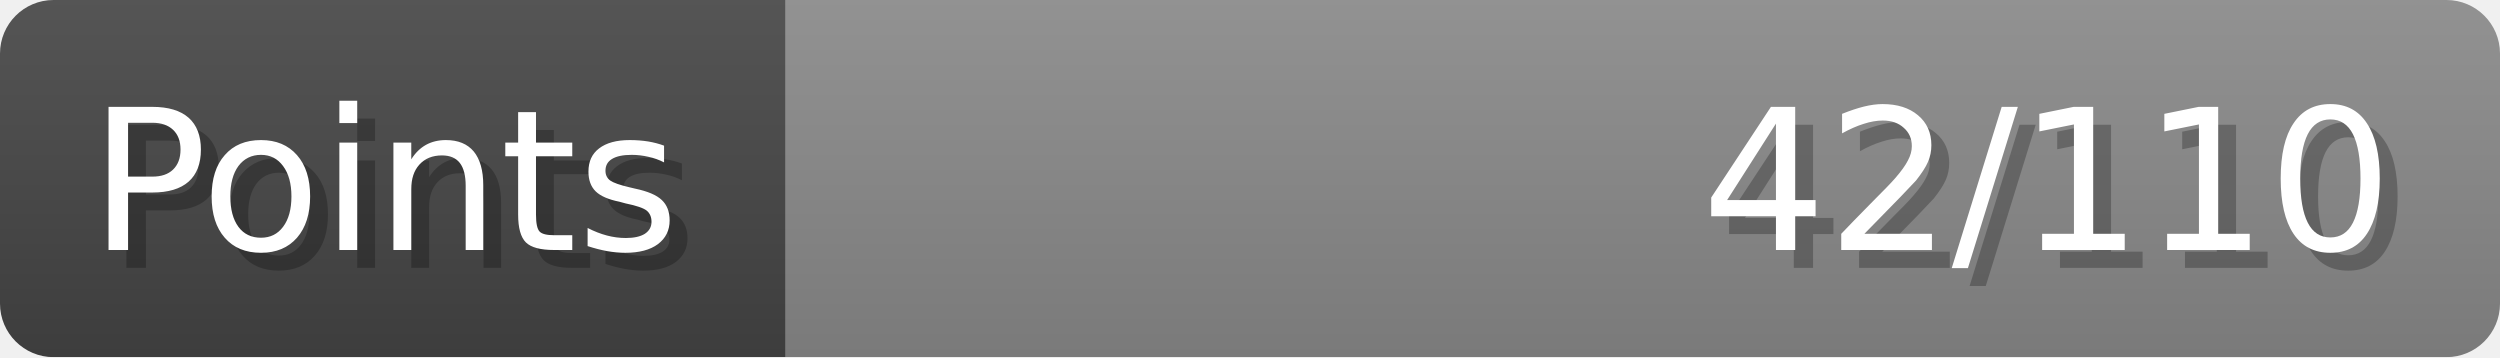
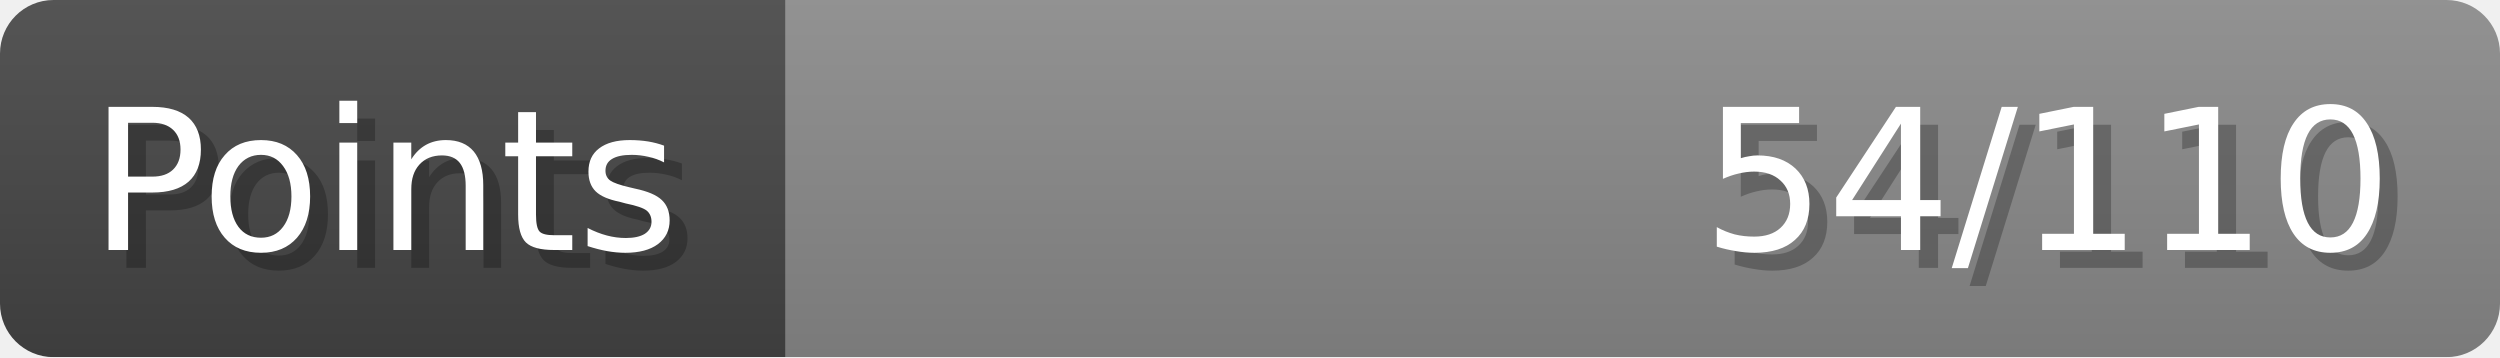
- <svg xmlns="http://www.w3.org/2000/svg" width="140px" height="20px" role="img" aria-label="Points: 42/110">
+ <svg xmlns="http://www.w3.org/2000/svg" width="140px" height="20px" role="img" aria-label="Points: 54/110">
  <linearGradient id="a" x2="0" y2="100%">
    <stop offset="0" stop-opacity=".1" stop-color="#EEE" />
    <stop offset="1" stop-opacity=".1" />
  </linearGradient>
  <mask id="m">
    <rect width="100%" height="100%" rx="3" fill="#FFF" />
  </mask>
  <g mask="url(#m)">
    <rect x="0" y="0" width="44" height="20" fill="#444" />
    <svg x="44" y="0" width="96" height="20">
      <rect width="100%" height="100%" fill="#888888" />
      <rect width="0%" height="100%" fill="#33CC11" transform="">
-         <animate attributeName="width" begin="0.5s" dur="600ms" from="0%" to="38%" repeatCount="1" fill="freeze" calcMode="spline" keyTimes="0; 1" keySplines="0.3, 0.61, 0.355, 1" />
+         <animate attributeName="width" begin="0.5s" dur="600ms" from="0%" to="49%" repeatCount="1" fill="freeze" calcMode="spline" keyTimes="0; 1" keySplines="0.3, 0.61, 0.355, 1" />
      </rect>
    </svg>
    <rect width="140" height="20" fill="url(#a)" />
  </g>
  <g aria-hidden="true" font-size="11" font-family="Verdana, DejaVu Sans, sans-serif" fill="#FFFFFF">
    <text x="6" y="15" fill="#000" opacity="0.25">Points</text>
    <text x="5" y="14">Points</text>
-     <text x="135" y="15" fill="#000" opacity="0.25" text-anchor="end">42/110</text>
-     <text x="134" y="14" text-anchor="end">42/110</text>
+     <text x="135" y="15" fill="#000" opacity="0.25" text-anchor="end">54/110</text>
+     <text x="134" y="14" text-anchor="end">54/110</text>
  </g>
</svg>
